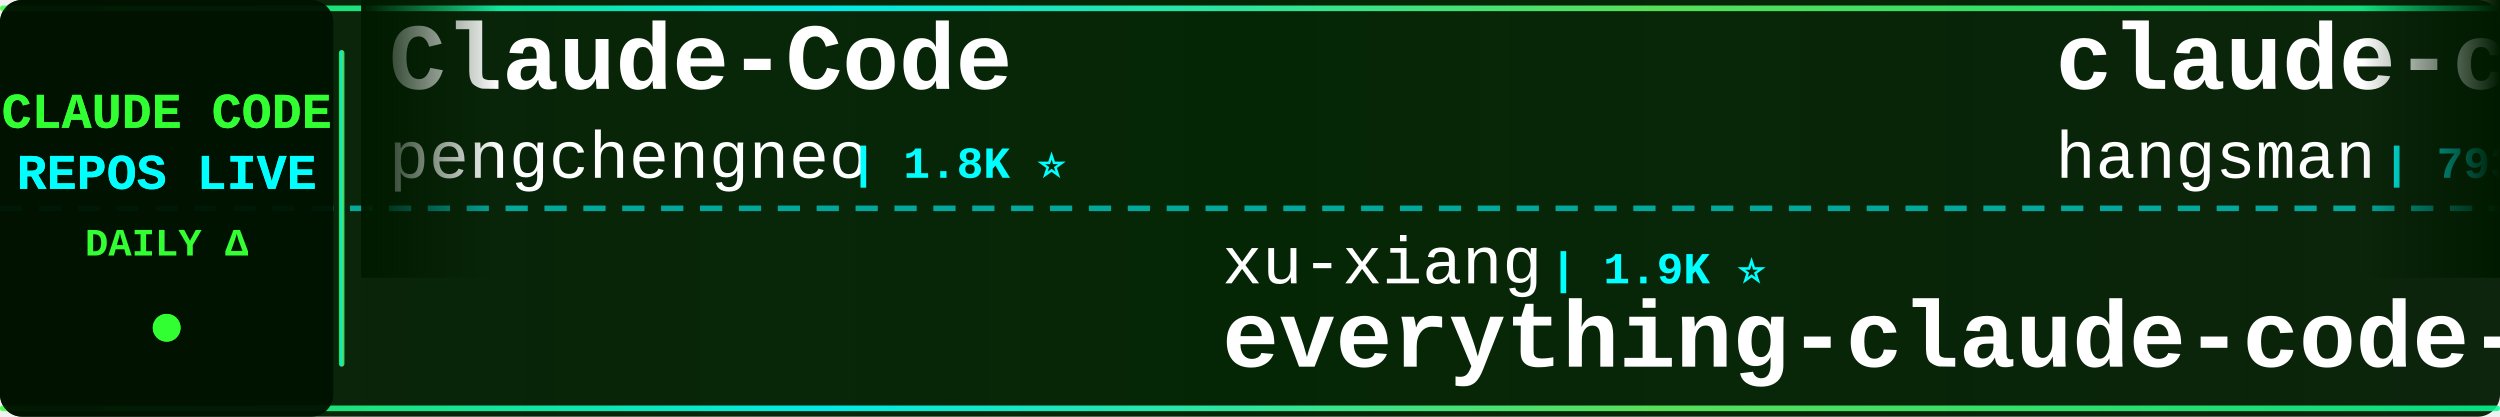
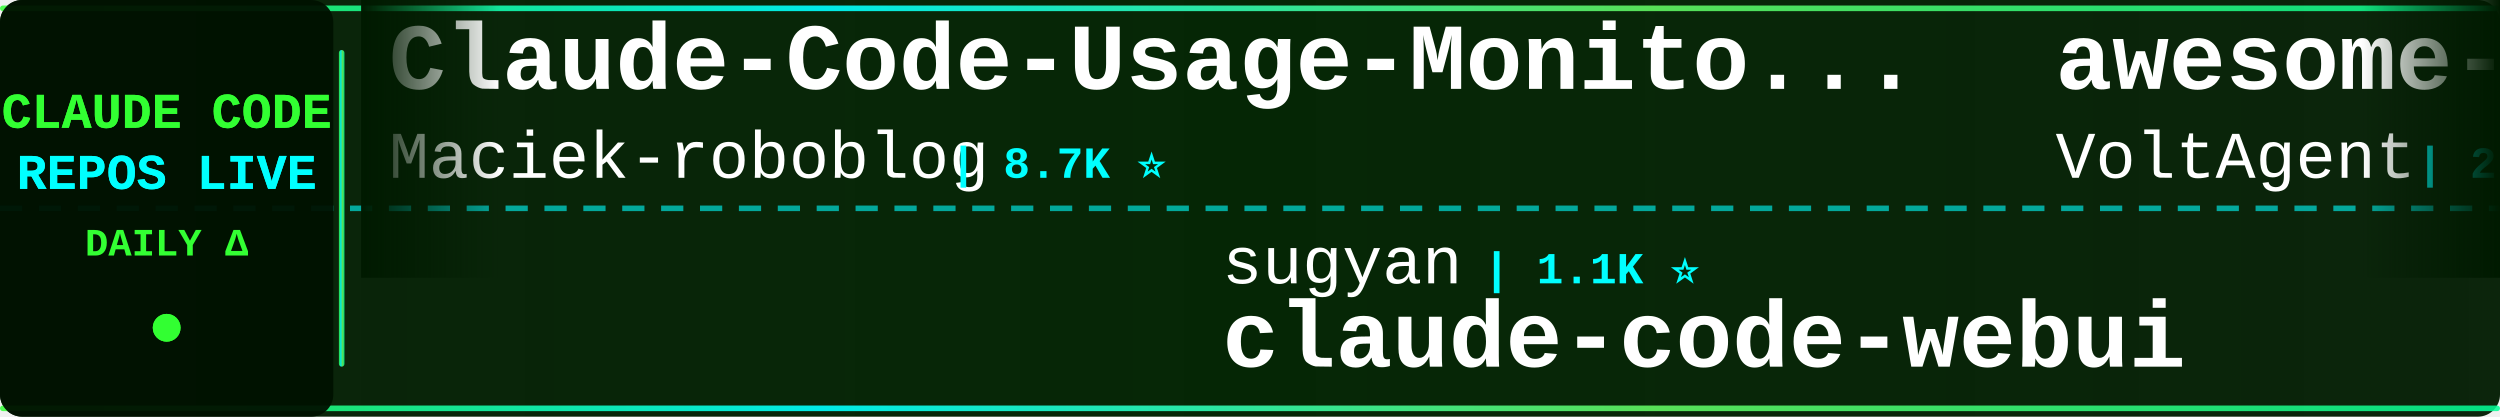
<svg xmlns="http://www.w3.org/2000/svg" width="900" height="150">
  <defs>
    <linearGradient id="tickerBg" x1="0%" y1="0%" x2="100%" y2="0%">
      <stop offset="0%" style="stop-color:#001a00;stop-opacity:0.95" />
      <stop offset="50%" style="stop-color:#002200;stop-opacity:0.98" />
      <stop offset="100%" style="stop-color:#001a00;stop-opacity:0.95" />
    </linearGradient>
    <linearGradient id="borderGrad" x1="0%" y1="0%" x2="100%" y2="0%">
      <stop offset="0%" style="stop-color:#33ff33;stop-opacity:0.85">
        <animate attributeName="stop-opacity" values="0.85;1;0.85" dur="2s" repeatCount="indefinite" />
      </stop>
      <stop offset="33%" style="stop-color:#00ffff;stop-opacity:0.9">
        <animate attributeName="stop-opacity" values="0.9;1;0.9" dur="2.2s" repeatCount="indefinite" />
      </stop>
      <stop offset="66%" style="stop-color:#66ff66;stop-opacity:0.85">
        <animate attributeName="stop-opacity" values="0.85;1;0.85" dur="1.8s" repeatCount="indefinite" />
      </stop>
      <stop offset="100%" style="stop-color:#00ff99;stop-opacity:0.85">
        <animate attributeName="stop-opacity" values="0.85;1;0.85" dur="2s" repeatCount="indefinite" />
      </stop>
    </linearGradient>
    <filter id="textGlow">
      <feGaussianBlur stdDeviation="0.1" result="coloredBlur" />
      <feMerge>
        <feMergeNode in="coloredBlur" />
        <feMergeNode in="SourceGraphic" />
      </feMerge>
    </filter>
    <filter id="metricGlow">
      <feGaussianBlur stdDeviation="0.2" result="coloredBlur" />
      <feMerge>
        <feMergeNode in="coloredBlur" />
        <feMergeNode in="SourceGraphic" />
      </feMerge>
    </filter>
    <linearGradient id="leftFade" x1="0%" y1="0%" x2="100%" y2="0%">
      <stop offset="0%" style="stop-color:#001a00;stop-opacity:1" />
      <stop offset="100%" style="stop-color:#001a00;stop-opacity:0" />
    </linearGradient>
    <linearGradient id="rightFade" x1="0%" y1="0%" x2="100%" y2="0%">
      <stop offset="0%" style="stop-color:#001a00;stop-opacity:0" />
      <stop offset="100%" style="stop-color:#001a00;stop-opacity:1" />
    </linearGradient>
  </defs>
  <rect width="900" height="150" fill="url(#tickerBg)" rx="8" />
  <rect x="0" y="2" width="900" height="2" fill="url(#borderGrad)" rx="1" />
  <rect x="0" y="146" width="900" height="2" fill="url(#borderGrad)" rx="1" />
  <line x1="0" y1="75" x2="900" y2="75" stroke="#00ffff" stroke-width="2" stroke-dasharray="8 6" opacity="0.6" />
  <rect x="0" y="0" width="120" height="150" fill="#001100" opacity="0.95" rx="8" />
  <text x="60" y="46" font-family="'Courier New', monospace" font-size="18" font-weight="bold" fill="#33ff33" text-anchor="middle" filter="url(#textGlow)">
    CLAUDE CODE
  </text>
  <text x="60" y="68" font-family="'Courier New', monospace" font-size="18" font-weight="bold" fill="#00ffff" text-anchor="middle" filter="url(#textGlow)">
    REPOS LIVE
  </text>
  <text x="60" y="92" font-family="'Courier New', monospace" font-size="14" font-weight="bold" fill="#33ff33" text-anchor="middle">
    DAILY Δ
  </text>
  <circle cx="60" cy="118" r="5" fill="#33ff33" filter="url(#metricGlow)">
    <animate attributeName="r" values="4;6;4" dur="1.5s" repeatCount="indefinite" />
    <animate attributeName="opacity" values="0.6;1;0.6" dur="1.5s" repeatCount="indefinite" />
  </circle>
  <rect x="122" y="18" width="2" height="114" fill="url(#borderGrad)" rx="1" />
  <clipPath id="tickerClip">
    <rect x="130" y="0" width="770" height="150" />
  </clipPath>
  <g clip-path="url(#tickerClip)">
    <g id="tickerItems">
      <animateTransform attributeName="transform" attributeType="XML" type="translate" from="0 0" to="-3000 0" dur="54s" repeatCount="indefinite" />
      <g transform="translate(0, 0)">
-         <text x="140" y="32" font-family="'Courier New', monospace" font-size="34" font-weight="bold" fill="#ffffff">Claude-Code</text>
-         <text x="140" y="64" font-family="'Courier New', monospace" font-size="24" font-weight="normal" fill="#ffffff" opacity="1.0">pengchengneo</text>
-         <text x="306" y="64" font-family="'Courier New', monospace" font-size="16" font-weight="bold" fill="#00ffff"> | 1.8K ⭐</text>
+         <text x="140" y="32" font-family="'Courier New', monospace" font-size="34" font-weight="bold" fill="#ffffff">Claude-Code-Usage-Monito...</text>
+         <text x="140" y="64" font-family="'Courier New', monospace" font-size="24" font-weight="normal" fill="#ffffff" opacity="1.0">Maciek-roboblog</text>
+         <text x="342" y="64" font-family="'Courier New', monospace" font-size="16" font-weight="bold" fill="#00ffff"> | 8.7K ⭐</text>
      </g>
      <g transform="translate(300, 0)">
-         <text x="140" y="102" font-family="'Courier New', monospace" font-size="24" font-weight="normal" fill="#ffffff" opacity="1.0">xu-xiang</text>
-         <text x="258" y="102" font-family="'Courier New', monospace" font-size="16" font-weight="bold" fill="#00ffff"> | 1.9K ⭐</text>
-         <text x="140" y="132" font-family="'Courier New', monospace" font-size="34" font-weight="bold" fill="#ffffff">everything-claude-code-z...</text>
+         <text x="140" y="102" font-family="'Courier New', monospace" font-size="24" font-weight="normal" fill="#ffffff" opacity="1.0">sugyan</text>
+         <text x="234" y="102" font-family="'Courier New', monospace" font-size="16" font-weight="bold" fill="#00ffff"> | 1.1K ⭐</text>
+         <text x="140" y="132" font-family="'Courier New', monospace" font-size="34" font-weight="bold" fill="#ffffff">claude-code-webui</text>
      </g>
      <g transform="translate(600, 0)">
-         <text x="140" y="32" font-family="'Courier New', monospace" font-size="34" font-weight="bold" fill="#ffffff">claude-code-source</text>
-         <text x="140" y="64" font-family="'Courier New', monospace" font-size="24" font-weight="normal" fill="#ffffff" opacity="1.0">hangsman</text>
-         <text x="258" y="64" font-family="'Courier New', monospace" font-size="16" font-weight="bold" fill="#00ffff"> | 793 ⭐</text>
+         <text x="140" y="32" font-family="'Courier New', monospace" font-size="34" font-weight="bold" fill="#ffffff">awesome-claude-code-suba...</text>
+         <text x="140" y="64" font-family="'Courier New', monospace" font-size="24" font-weight="normal" fill="#ffffff" opacity="1.0">VoltAgent</text>
+         <text x="270" y="64" font-family="'Courier New', monospace" font-size="16" font-weight="bold" fill="#00ffff"> | 25.0K ⭐ +8</text>
      </g>
      <g transform="translate(900, 0)">
-         <text x="140" y="102" font-family="'Courier New', monospace" font-size="24" font-weight="normal" fill="#ffffff" opacity="1.0">krusemediallc</text>
-         <text x="318" y="102" font-family="'Courier New', monospace" font-size="16" font-weight="bold" fill="#00ffff"> | 1.5K ⭐ +1</text>
-         <text x="140" y="132" font-family="'Courier New', monospace" font-size="34" font-weight="bold" fill="#ffffff">arcads-claude-code</text>
+         <text x="140" y="102" font-family="'Courier New', monospace" font-size="24" font-weight="normal" fill="#ffffff" opacity="1.0">OneRedOak</text>
+         <text x="270" y="102" font-family="'Courier New', monospace" font-size="16" font-weight="bold" fill="#00ffff"> | 3.9K ⭐</text>
+         <text x="140" y="132" font-family="'Courier New', monospace" font-size="34" font-weight="bold" fill="#ffffff">claude-code-workflows</text>
      </g>
      <g transform="translate(1200, 0)">
-         <text x="140" y="32" font-family="'Courier New', monospace" font-size="34" font-weight="bold" fill="#ffffff">Claude-Code-Game-Studios</text>
-         <text x="140" y="64" font-family="'Courier New', monospace" font-size="24" font-weight="normal" fill="#ffffff" opacity="1.0">Donchitos</text>
-         <text x="270" y="64" font-family="'Courier New', monospace" font-size="16" font-weight="bold" fill="#00ffff"> | 25.0K ⭐ +9</text>
+         <text x="140" y="32" font-family="'Courier New', monospace" font-size="34" font-weight="bold" fill="#ffffff">free-claude-code</text>
+         <text x="140" y="64" font-family="'Courier New', monospace" font-size="24" font-weight="normal" fill="#ffffff" opacity="1.0">Alishahryar1</text>
+         <text x="306" y="64" font-family="'Courier New', monospace" font-size="16" font-weight="bold" fill="#00ffff"> | 54.5K ⭐ +45</text>
      </g>
      <g transform="translate(1500, 0)">
-         <text x="140" y="102" font-family="'Courier New', monospace" font-size="24" font-weight="normal" fill="#ffffff" opacity="1.0">shareAI-lab</text>
-         <text x="294" y="102" font-family="'Courier New', monospace" font-size="16" font-weight="bold" fill="#00ffff"> | 76.6K ⭐ +13</text>
-         <text x="140" y="132" font-family="'Courier New', monospace" font-size="34" font-weight="bold" fill="#ffffff">learn-claude-code</text>
+         <text x="140" y="102" font-family="'Courier New', monospace" font-size="24" font-weight="normal" fill="#ffffff" opacity="1.0">ponponon</text>
+         <text x="258" y="102" font-family="'Courier New', monospace" font-size="16" font-weight="bold" fill="#00ffff"> | 2.3K ⭐</text>
+         <text x="140" y="132" font-family="'Courier New', monospace" font-size="34" font-weight="bold" fill="#ffffff">claude_code_src</text>
      </g>
      <g transform="translate(1800, 0)">
-         <text x="140" y="32" font-family="'Courier New', monospace" font-size="34" font-weight="bold" fill="#ffffff">claude-code-system-promp...</text>
-         <text x="140" y="64" font-family="'Courier New', monospace" font-size="24" font-weight="normal" fill="#ffffff" opacity="1.0">Piebald-AI</text>
-         <text x="282" y="64" font-family="'Courier New', monospace" font-size="16" font-weight="bold" fill="#00ffff"> | 12.6K ⭐ +4</text>
+         <text x="140" y="32" font-family="'Courier New', monospace" font-size="34" font-weight="bold" fill="#ffffff">Open-ClaudeCode</text>
+         <text x="140" y="64" font-family="'Courier New', monospace" font-size="24" font-weight="normal" fill="#ffffff" opacity="1.0">LING71671</text>
+         <text x="270" y="64" font-family="'Courier New', monospace" font-size="16" font-weight="bold" fill="#00ffff"> | 951 ⭐ +1</text>
      </g>
      <g transform="translate(2100, 0)">
-         <text x="140" y="102" font-family="'Courier New', monospace" font-size="24" font-weight="normal" fill="#ffffff" opacity="1.0">FlorianBruniaux</text>
-         <text x="342" y="102" font-family="'Courier New', monospace" font-size="16" font-weight="bold" fill="#00ffff"> | 6.0K ⭐ +2</text>
-         <text x="140" y="132" font-family="'Courier New', monospace" font-size="34" font-weight="bold" fill="#ffffff">claude-code-ultimate-gui...</text>
+         <text x="140" y="102" font-family="'Courier New', monospace" font-size="24" font-weight="normal" fill="#ffffff" opacity="1.0">Pimzino</text>
+         <text x="246" y="102" font-family="'Courier New', monospace" font-size="16" font-weight="bold" fill="#00ffff"> | 3.9K ⭐</text>
+         <text x="140" y="132" font-family="'Courier New', monospace" font-size="34" font-weight="bold" fill="#ffffff">claude-code-spec-workflo...</text>
      </g>
      <g transform="translate(2400, 0)">
-         <text x="140" y="32" font-family="'Courier New', monospace" font-size="34" font-weight="bold" fill="#ffffff">claude-code-engineering</text>
-         <text x="140" y="64" font-family="'Courier New', monospace" font-size="24" font-weight="normal" fill="#ffffff" opacity="1.0">huangjia2019</text>
-         <text x="306" y="64" font-family="'Courier New', monospace" font-size="16" font-weight="bold" fill="#00ffff"> | 1.1K ⭐</text>
+         <text x="140" y="32" font-family="'Courier New', monospace" font-size="34" font-weight="bold" fill="#ffffff">claude-code-rust</text>
+         <text x="140" y="64" font-family="'Courier New', monospace" font-size="24" font-weight="normal" fill="#ffffff" opacity="1.0">lorryjovens-hub</text>
+         <text x="342" y="64" font-family="'Courier New', monospace" font-size="16" font-weight="bold" fill="#00ffff"> | 1.7K ⭐</text>
      </g>
      <g transform="translate(2700, 0)">
-         <text x="140" y="102" font-family="'Courier New', monospace" font-size="24" font-weight="normal" fill="#ffffff" opacity="1.0">shanraisshan</text>
-         <text x="306" y="102" font-family="'Courier New', monospace" font-size="16" font-weight="bold" fill="#00ffff"> | 65.8K ⭐ -2</text>
-         <text x="140" y="132" font-family="'Courier New', monospace" font-size="34" font-weight="bold" fill="#ffffff">claude-code-best-practic...</text>
+         <text x="140" y="102" font-family="'Courier New', monospace" font-size="24" font-weight="normal" fill="#ffffff" opacity="1.0">anthropics</text>
+         <text x="282" y="102" font-family="'Courier New', monospace" font-size="16" font-weight="bold" fill="#00ffff"> | 8.8K ⭐ +4</text>
+         <text x="140" y="132" font-family="'Courier New', monospace" font-size="34" font-weight="bold" fill="#ffffff">claude-code-action</text>
      </g>
      <g transform="translate(3000, 0)">
-         <text x="140" y="32" font-family="'Courier New', monospace" font-size="34" font-weight="bold" fill="#ffffff">Claude-Code</text>
-         <text x="140" y="64" font-family="'Courier New', monospace" font-size="24" font-weight="normal" fill="#ffffff" opacity="1.0">pengchengneo</text>
-         <text x="306" y="64" font-family="'Courier New', monospace" font-size="16" font-weight="bold" fill="#00ffff"> | 1.8K ⭐</text>
+         <text x="140" y="32" font-family="'Courier New', monospace" font-size="34" font-weight="bold" fill="#ffffff">Claude-Code-Usage-Monito...</text>
+         <text x="140" y="64" font-family="'Courier New', monospace" font-size="24" font-weight="normal" fill="#ffffff" opacity="1.0">Maciek-roboblog</text>
+         <text x="342" y="64" font-family="'Courier New', monospace" font-size="16" font-weight="bold" fill="#00ffff"> | 8.7K ⭐</text>
      </g>
      <g transform="translate(3300, 0)">
-         <text x="140" y="102" font-family="'Courier New', monospace" font-size="24" font-weight="normal" fill="#ffffff" opacity="1.0">xu-xiang</text>
-         <text x="258" y="102" font-family="'Courier New', monospace" font-size="16" font-weight="bold" fill="#00ffff"> | 1.9K ⭐</text>
-         <text x="140" y="132" font-family="'Courier New', monospace" font-size="34" font-weight="bold" fill="#ffffff">everything-claude-code-z...</text>
+         <text x="140" y="102" font-family="'Courier New', monospace" font-size="24" font-weight="normal" fill="#ffffff" opacity="1.0">sugyan</text>
+         <text x="234" y="102" font-family="'Courier New', monospace" font-size="16" font-weight="bold" fill="#00ffff"> | 1.1K ⭐</text>
+         <text x="140" y="132" font-family="'Courier New', monospace" font-size="34" font-weight="bold" fill="#ffffff">claude-code-webui</text>
      </g>
      <g transform="translate(3600, 0)">
-         <text x="140" y="32" font-family="'Courier New', monospace" font-size="34" font-weight="bold" fill="#ffffff">claude-code-source</text>
-         <text x="140" y="64" font-family="'Courier New', monospace" font-size="24" font-weight="normal" fill="#ffffff" opacity="1.0">hangsman</text>
-         <text x="258" y="64" font-family="'Courier New', monospace" font-size="16" font-weight="bold" fill="#00ffff"> | 793 ⭐</text>
+         <text x="140" y="32" font-family="'Courier New', monospace" font-size="34" font-weight="bold" fill="#ffffff">awesome-claude-code-suba...</text>
+         <text x="140" y="64" font-family="'Courier New', monospace" font-size="24" font-weight="normal" fill="#ffffff" opacity="1.0">VoltAgent</text>
+         <text x="270" y="64" font-family="'Courier New', monospace" font-size="16" font-weight="bold" fill="#00ffff"> | 25.0K ⭐ +8</text>
      </g>
      <g transform="translate(3900, 0)">
-         <text x="140" y="102" font-family="'Courier New', monospace" font-size="24" font-weight="normal" fill="#ffffff" opacity="1.0">krusemediallc</text>
-         <text x="318" y="102" font-family="'Courier New', monospace" font-size="16" font-weight="bold" fill="#00ffff"> | 1.5K ⭐ +1</text>
-         <text x="140" y="132" font-family="'Courier New', monospace" font-size="34" font-weight="bold" fill="#ffffff">arcads-claude-code</text>
+         <text x="140" y="102" font-family="'Courier New', monospace" font-size="24" font-weight="normal" fill="#ffffff" opacity="1.0">OneRedOak</text>
+         <text x="270" y="102" font-family="'Courier New', monospace" font-size="16" font-weight="bold" fill="#00ffff"> | 3.9K ⭐</text>
+         <text x="140" y="132" font-family="'Courier New', monospace" font-size="34" font-weight="bold" fill="#ffffff">claude-code-workflows</text>
      </g>
    </g>
  </g>
  <rect x="130" y="0" width="50" height="100" fill="url(#leftFade)" />
  <rect x="850" y="0" width="50" height="100" fill="url(#rightFade)" />
</svg>
